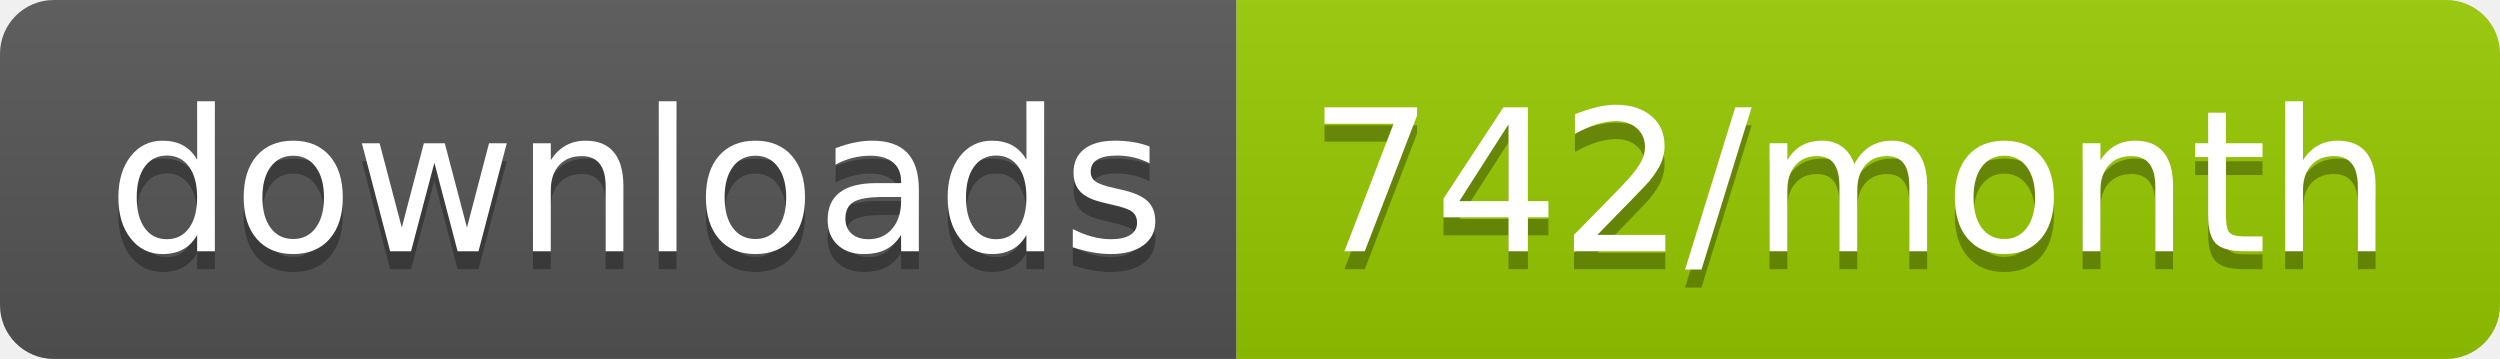
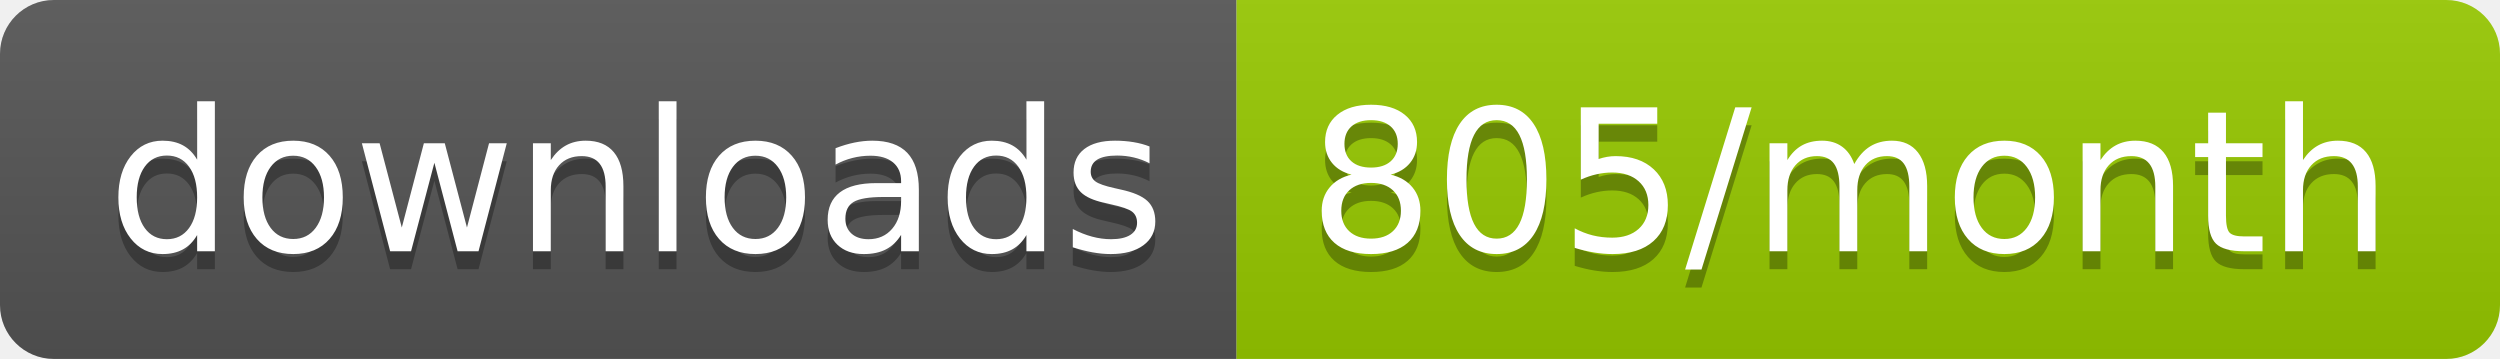
<svg xmlns="http://www.w3.org/2000/svg" width="139.3" height="20">
  <linearGradient id="smooth" x2="0" y2="100%">
    <stop offset="0" stop-color="#bbb" stop-opacity=".1" />
    <stop offset="1" stop-opacity=".1" />
  </linearGradient>
  <clipPath id="round">
    <rect width="139.3" height="20" rx="3" fill="#fff" />
  </clipPath>
  <g clip-path="url(#round)">
    <rect width="68.9" height="20" fill="#555" />
    <rect x="68.9" width="70.4" height="20" fill="#97CA00" />
    <rect width="139.3" height="20" fill="url(#smooth)" />
  </g>
  <g fill="#fff" text-anchor="middle" font-family="DejaVu Sans,Verdana,Geneva,sans-serif" font-size="110">
    <text x="354.5" y="150" fill="#010101" fill-opacity=".3" transform="scale(0.1)" textLength="589.0" lengthAdjust="spacing">downloads</text>
    <text x="354.5" y="140" transform="scale(0.1)" textLength="589.0" lengthAdjust="spacing">downloads</text>
-     <text x="1031.0" y="150" fill="#010101" fill-opacity=".3" transform="scale(0.1)" textLength="604.0" lengthAdjust="spacing">742/month</text>
-     <text x="1031.0" y="140" transform="scale(0.1)" textLength="604.0" lengthAdjust="spacing">742/month</text>
+     <text x="1031.0" y="150" fill="#010101" fill-opacity=".3" transform="scale(0.1)" textLength="604.0" lengthAdjust="spacing">805/month</text>
+     <text x="1031.0" y="140" transform="scale(0.1)" textLength="604.0" lengthAdjust="spacing">805/month</text>
  </g>
</svg>
